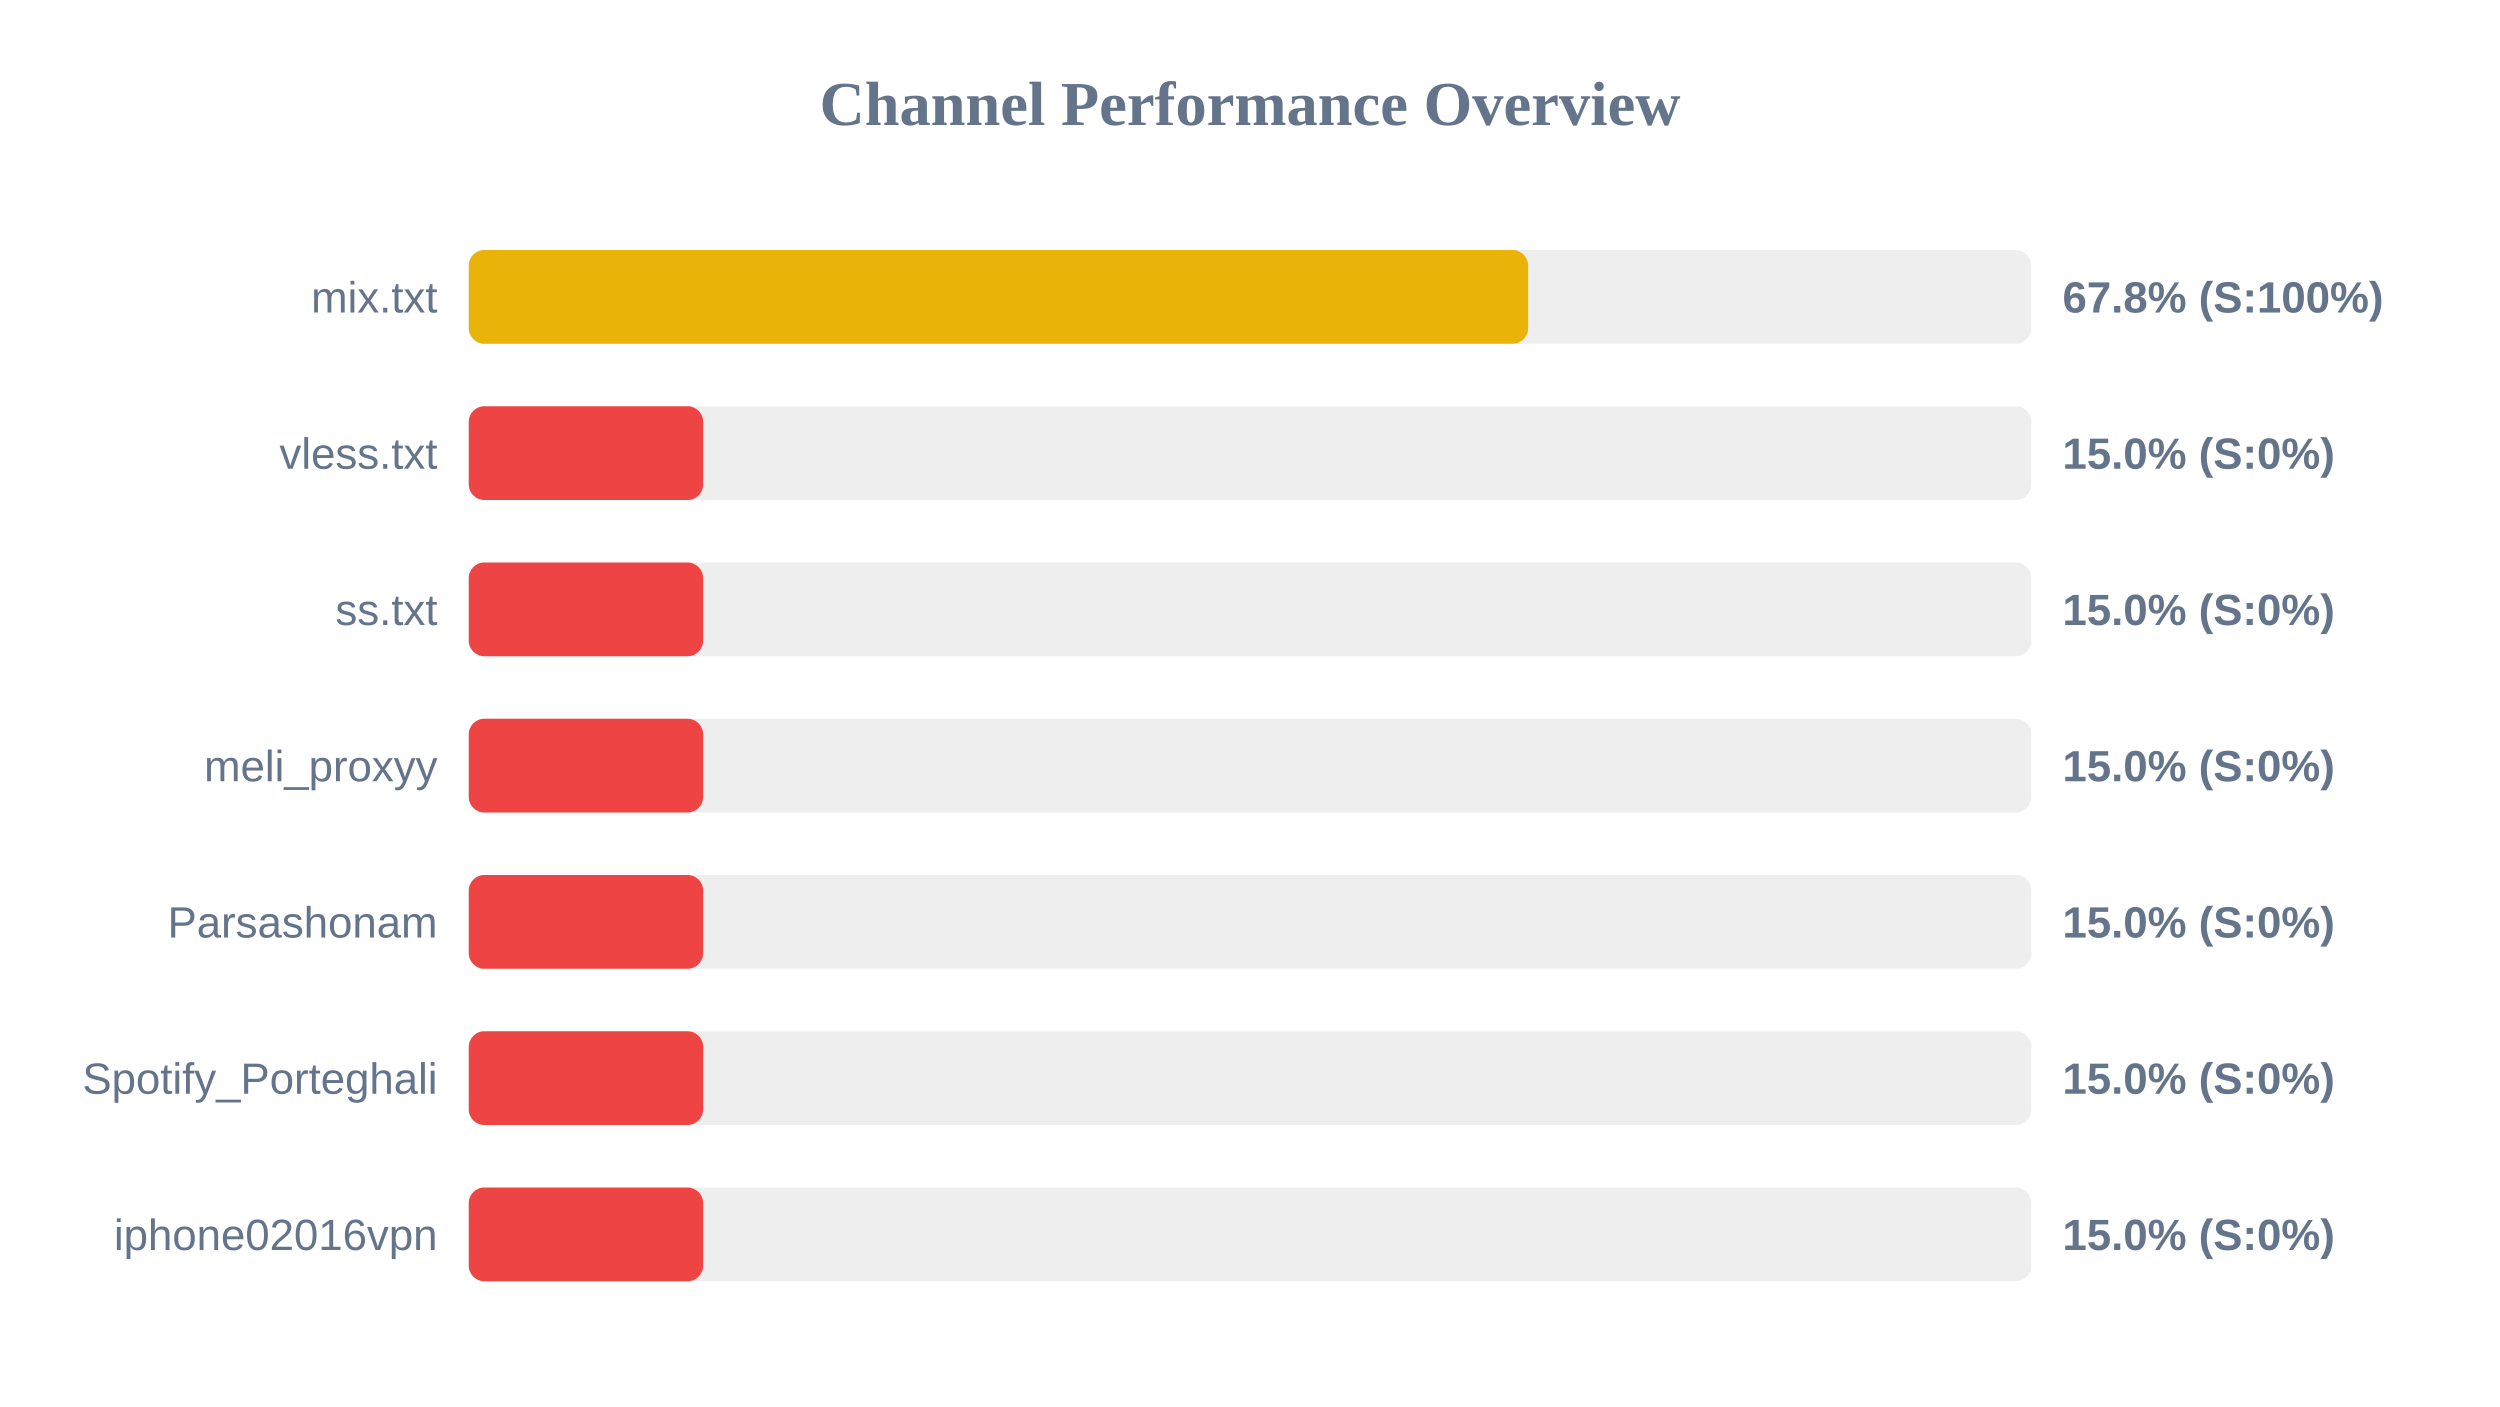
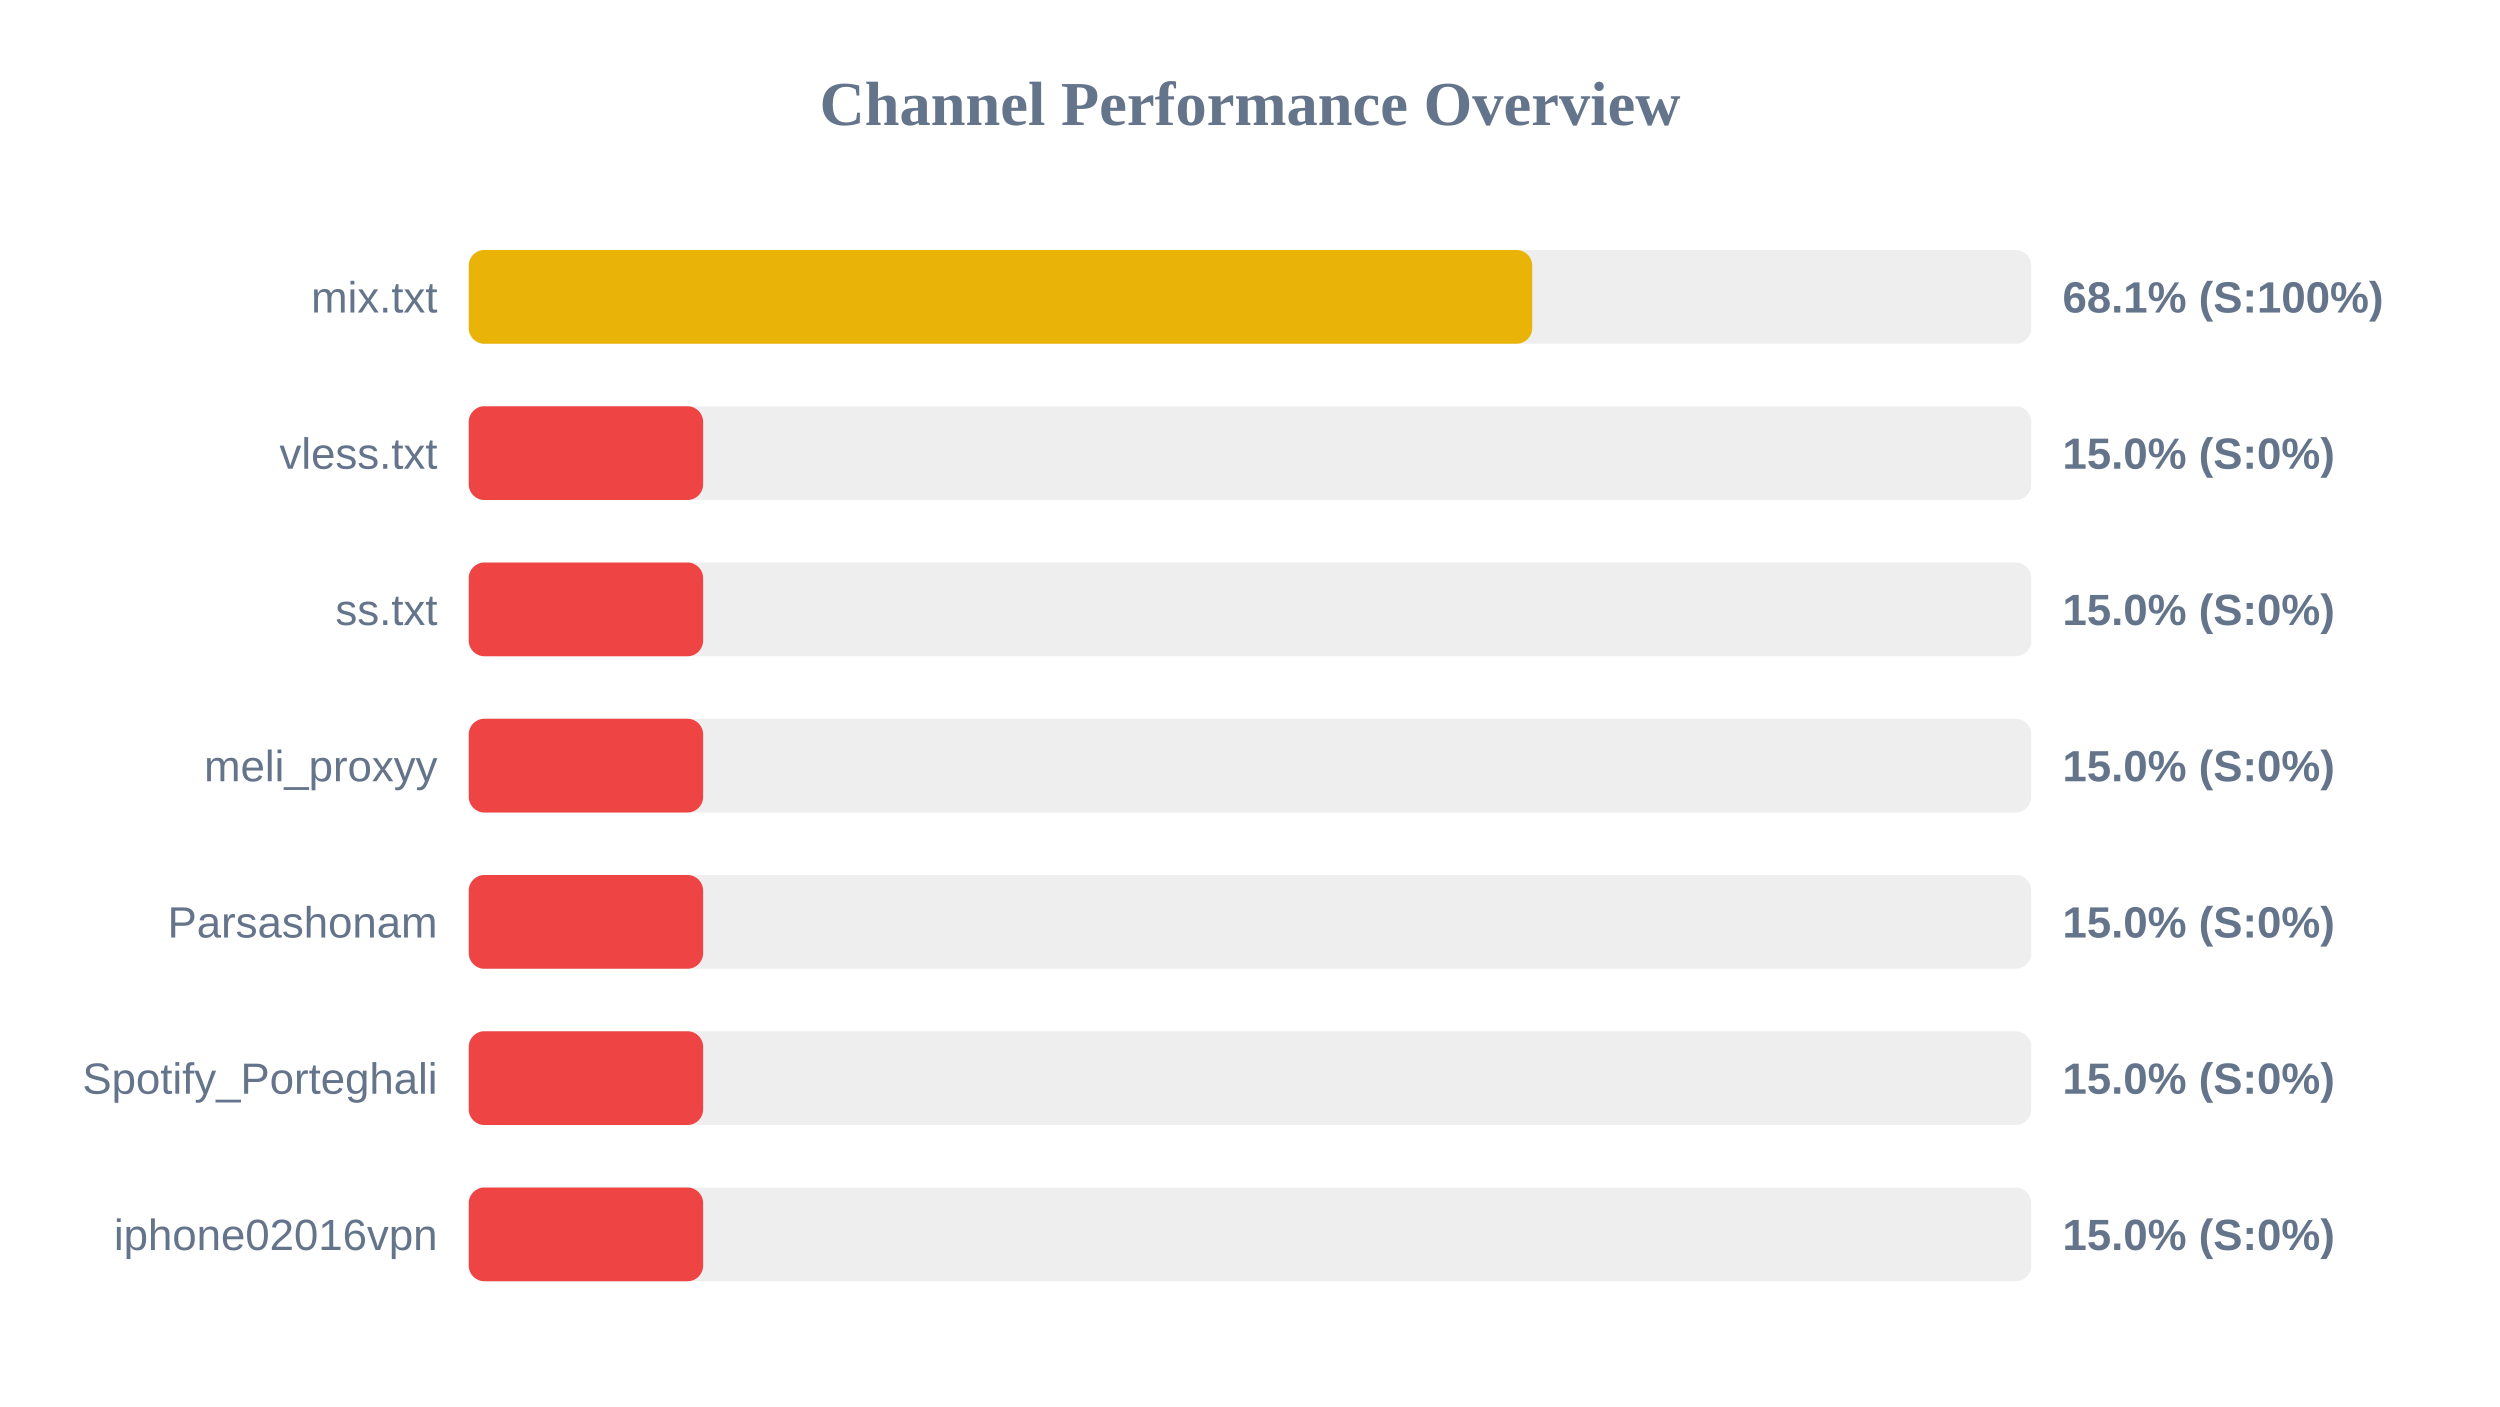
<svg xmlns="http://www.w3.org/2000/svg" width="800" height="450" version="1.1">
  <style>
        .row { font: 14px Arial; fill: #64748b; }
        .score { font: bold 14px Arial; fill: #64748b; }
    </style>
  <text x="400" y="40" text-anchor="middle" font-size="20px" font-weight="bold" fill="#64748b">Channel Performance Overview</text>
  <rect x="150" y="80" width="500" height="30" fill="#eee" rx="5" />
-   <rect x="150" y="80" width="339.0" height="30" fill="#eab308" rx="5" />
+   <rect x="150" y="80" width="340.3" height="30" fill="#eab308" rx="5" />
  <text x="140" y="100" text-anchor="end" class="row">mix.txt</text>
-   <text x="660" y="100" text-anchor="start" class="score">67.8% (S:100%)</text>
+   <text x="660" y="100" text-anchor="start" class="score">68.1% (S:100%)</text>
  <rect x="150" y="130" width="500" height="30" fill="#eee" rx="5" />
  <rect x="150" y="130" width="75.0" height="30" fill="#ef4444" rx="5" />
  <text x="140" y="150" text-anchor="end" class="row">vless.txt</text>
  <text x="660" y="150" text-anchor="start" class="score">15.0% (S:0%)</text>
  <rect x="150" y="180" width="500" height="30" fill="#eee" rx="5" />
  <rect x="150" y="180" width="75.0" height="30" fill="#ef4444" rx="5" />
  <text x="140" y="200" text-anchor="end" class="row">ss.txt</text>
  <text x="660" y="200" text-anchor="start" class="score">15.0% (S:0%)</text>
  <rect x="150" y="230" width="500" height="30" fill="#eee" rx="5" />
  <rect x="150" y="230" width="75.0" height="30" fill="#ef4444" rx="5" />
  <text x="140" y="250" text-anchor="end" class="row">meli_proxyy</text>
  <text x="660" y="250" text-anchor="start" class="score">15.0% (S:0%)</text>
  <rect x="150" y="280" width="500" height="30" fill="#eee" rx="5" />
  <rect x="150" y="280" width="75.0" height="30" fill="#ef4444" rx="5" />
  <text x="140" y="300" text-anchor="end" class="row">Parsashonam</text>
  <text x="660" y="300" text-anchor="start" class="score">15.0% (S:0%)</text>
  <rect x="150" y="330" width="500" height="30" fill="#eee" rx="5" />
  <rect x="150" y="330" width="75.0" height="30" fill="#ef4444" rx="5" />
  <text x="140" y="350" text-anchor="end" class="row">Spotify_Porteghali</text>
  <text x="660" y="350" text-anchor="start" class="score">15.0% (S:0%)</text>
  <rect x="150" y="380" width="500" height="30" fill="#eee" rx="5" />
  <rect x="150" y="380" width="75.0" height="30" fill="#ef4444" rx="5" />
  <text x="140" y="400" text-anchor="end" class="row">iphone02016vpn</text>
  <text x="660" y="400" text-anchor="start" class="score">15.0% (S:0%)</text>
</svg>
